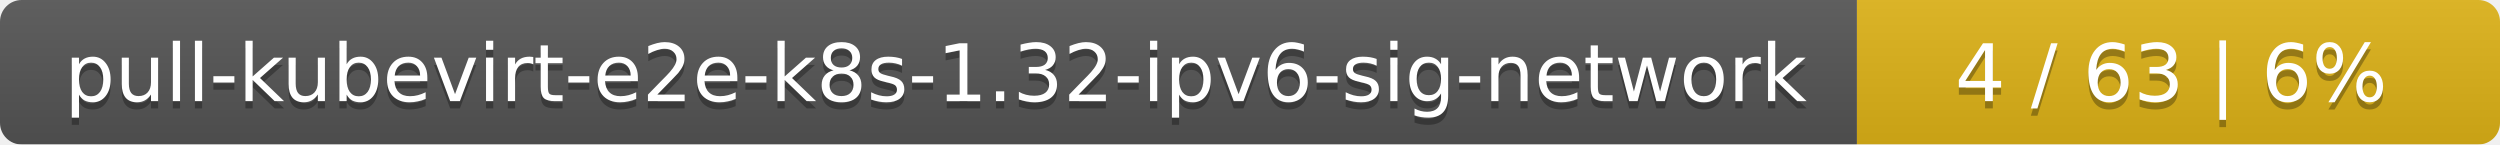
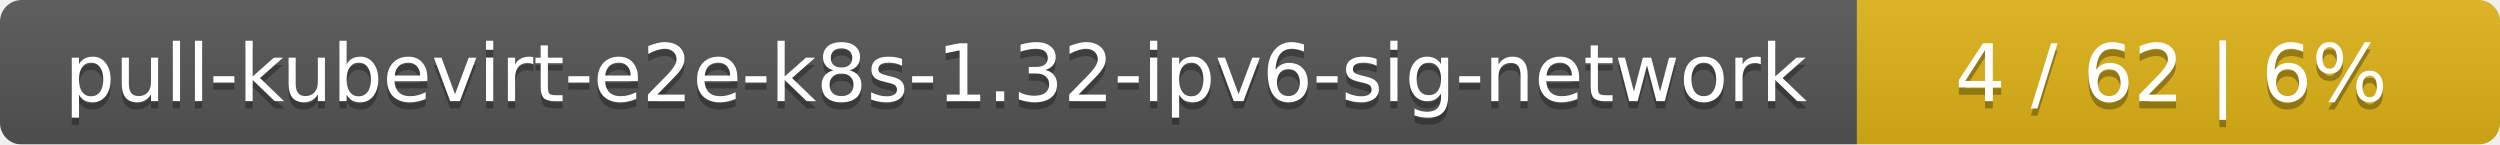
<svg xmlns="http://www.w3.org/2000/svg" width="346" height="20">
  <linearGradient id="smooth" x2="0" y2="100%">
    <stop offset="0" stop-color="#bbb" stop-opacity=".1" />
    <stop offset="1" stop-opacity=".1" />
  </linearGradient>
  <mask id="round">
    <rect width="346" height="20" rx="3" fill="#fff" />
  </mask>
  <g mask="url(#round)">
    <rect width="257" height="20" fill="#555" />
    <rect x="257" width="89" height="20" fill="#dfb317" />
    <rect width="346" height="20" fill="url(#smooth)" />
  </g>
  <g fill="#fff" text-anchor="middle" font-family="DejaVu Sans,Verdana,Geneva,sans-serif" font-size="11">
    <text x="129.5" y="15" fill="#010101" fill-opacity=".3">pull-kubevirt-e2e-k8s-1.32-ipv6-sig-network</text>
    <text x="129.5" y="14">pull-kubevirt-e2e-k8s-1.32-ipv6-sig-network</text>
-     <text x="300.5" y="15" fill="#010101" fill-opacity=".3">4 / 63    |    6%</text>
-     <text x="300.5" y="14">4 / 63    |    6%</text>
+     <text x="300.5" y="15" fill="#010101" fill-opacity=".3">4 / 62    |    6%</text>
+     <text x="300.5" y="14">4 / 62    |    6%</text>
  </g>
</svg>
